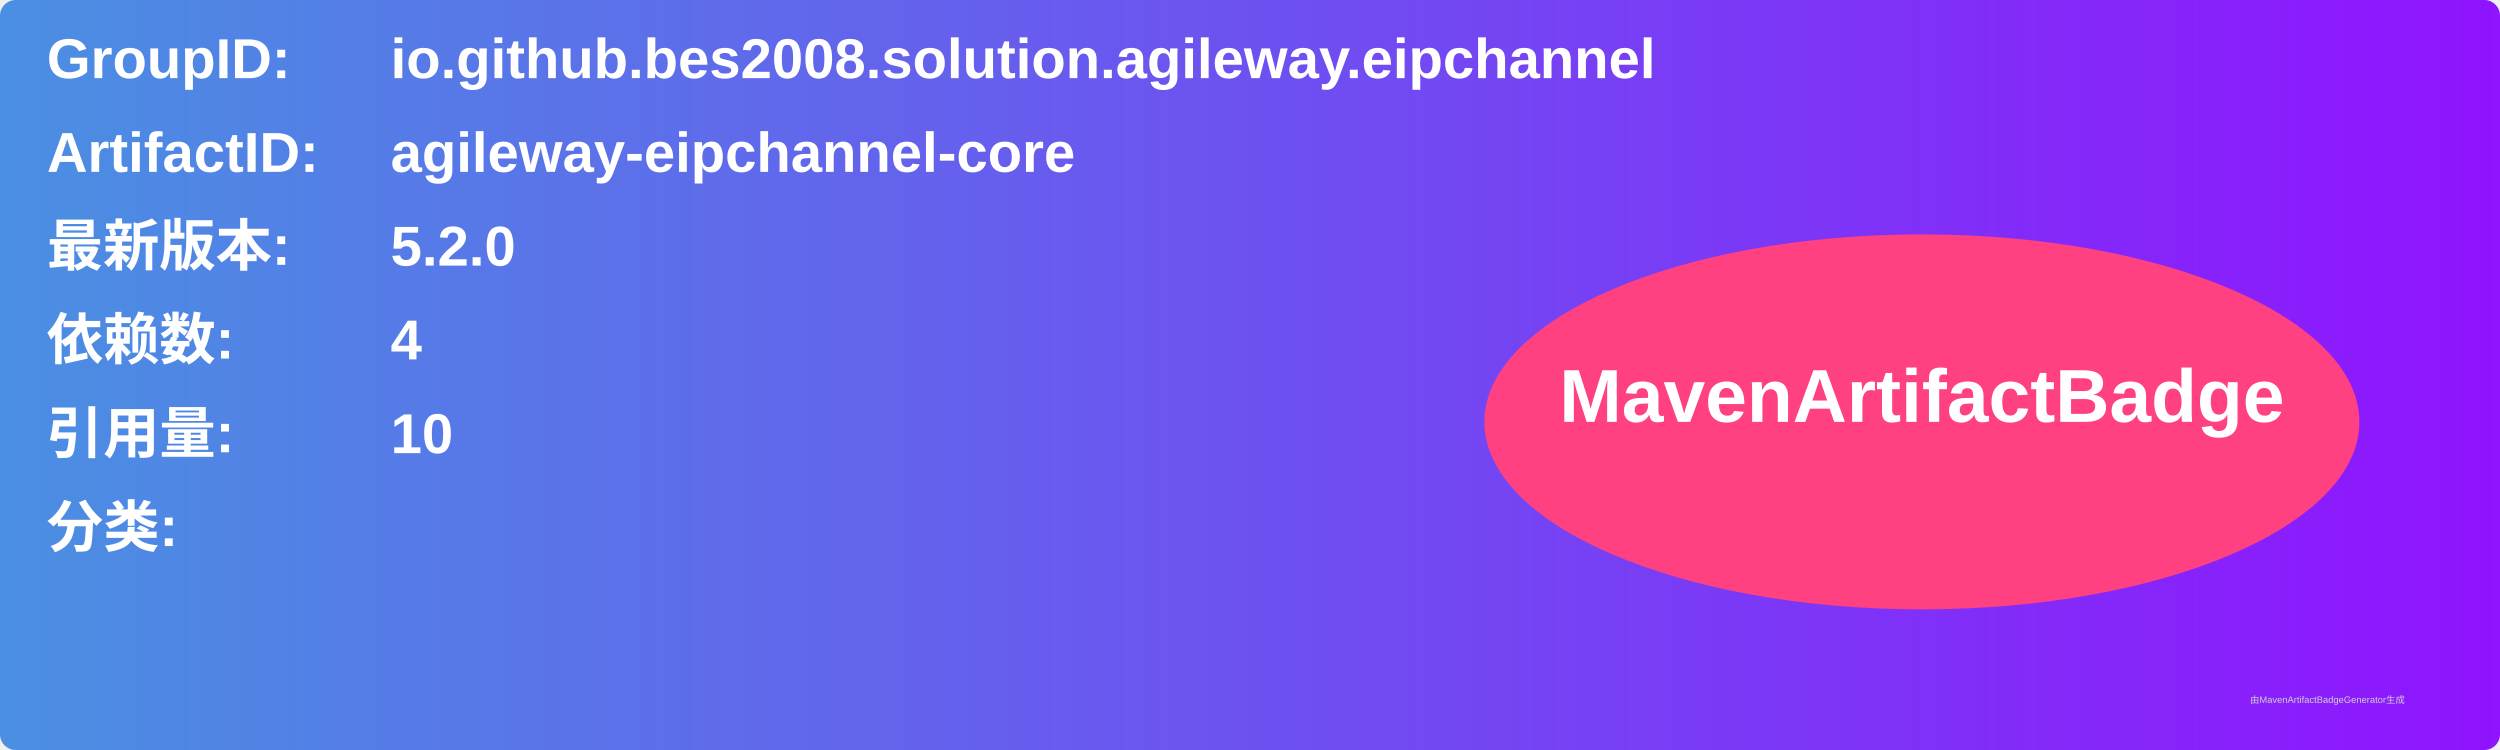
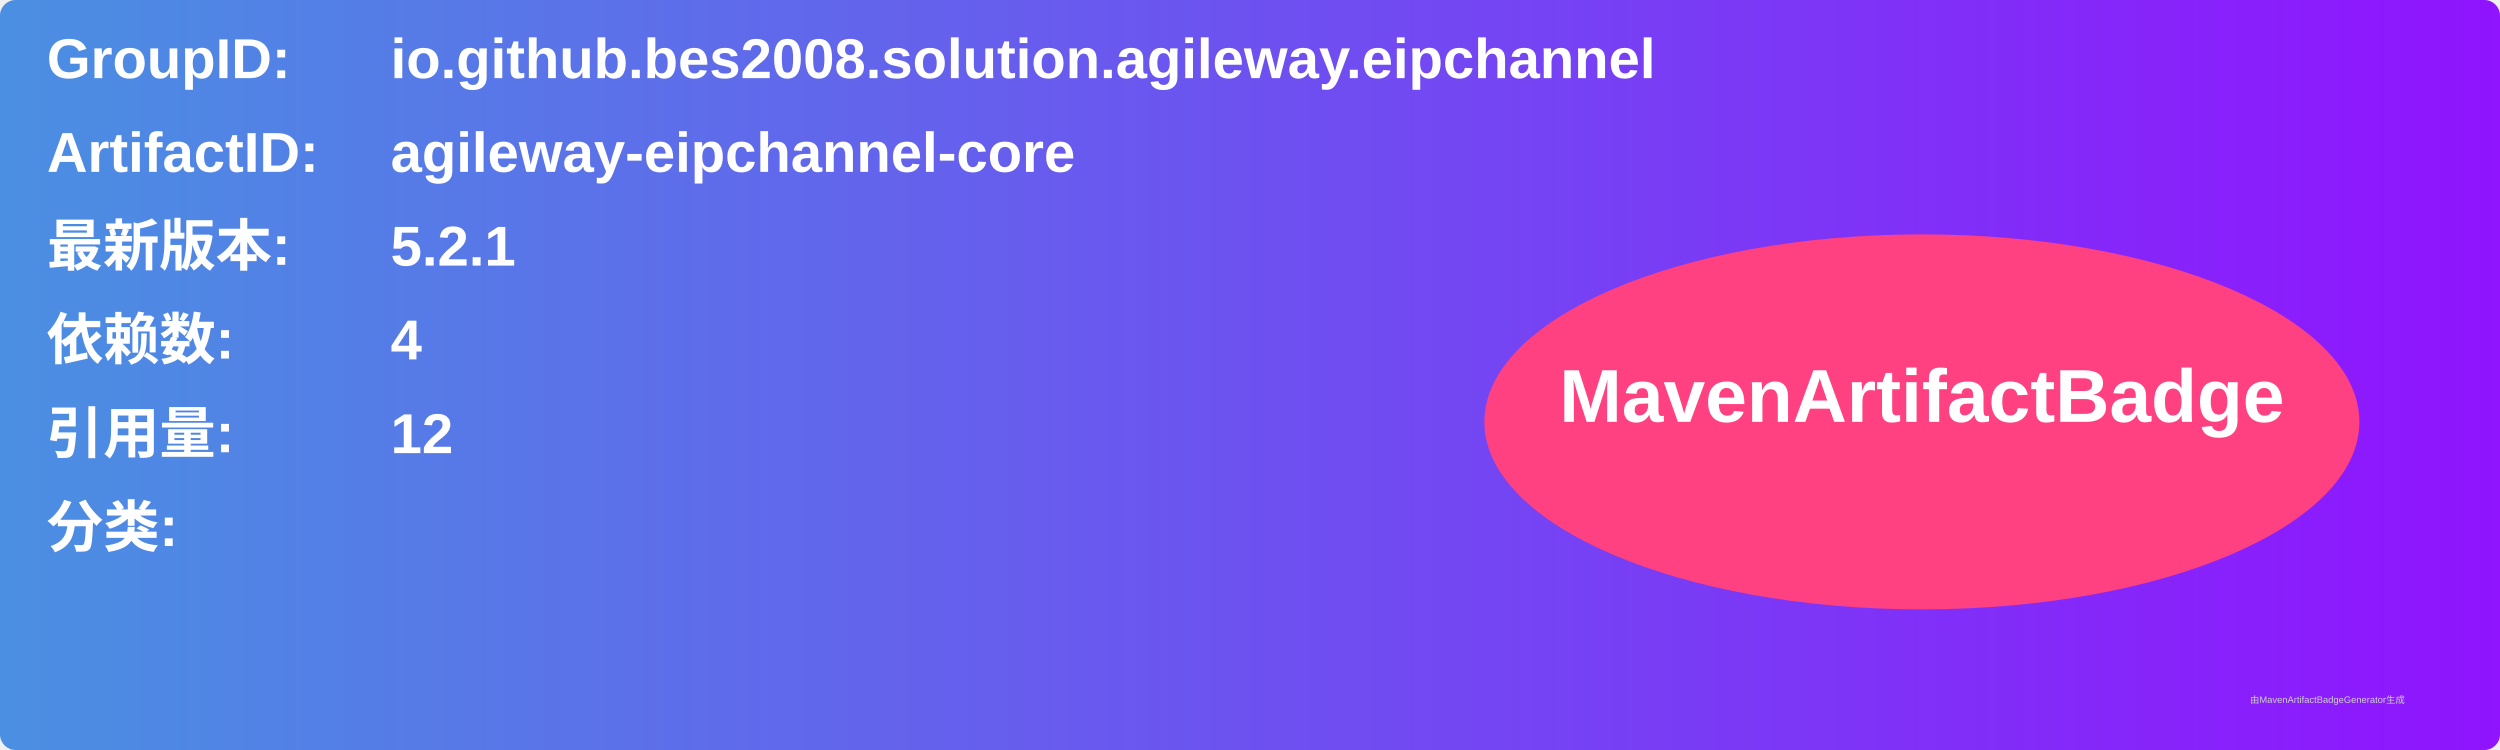
<svg xmlns="http://www.w3.org/2000/svg" width="800" height="240" viewBox="0 0 800 240">
  <linearGradient id="grad" x1="0%" y1="0%" x2="100%" y2="0%">
    <stop offset="0%" stop-color="#4a90e2" />
    <stop offset="100%" stop-color="#9013fe" />
  </linearGradient>
  <rect width="100%" height="100%" rx="5" ry="5" fill="url(#grad)" />
  <g transform="translate(15, 15)">
    <text x="0" y="10" font-family="Arial" font-size="18" fill="white" font-weight="bold" width="260">GroupID:</text>
    <text x="110" y="10" font-family="Arial" font-size="18" fill="white" font-weight="bold" width="460">io.github.bes2008.solution.agileway.eipchannel</text>
    <text x="0" y="40" font-family="Arial" font-size="18" fill="white" font-weight="bold" width="260">ArtifactID:</text>
    <text x="110" y="40" font-family="Arial" font-size="18" fill="white" font-weight="bold" width="460">agileway-eipchannel-core</text>
    <text x="0" y="70" font-family="Arial" font-size="18" fill="white" font-weight="bold">最新版本:</text>
    <text x="110" y="70" font-family="Arial" font-size="18" fill="white" font-weight="bold">
-       <tspan font-weight="bold">5.2.0</tspan>
+       <tspan font-weight="bold">5.2.1</tspan>
    </text>
    <text x="0" y="100" font-family="Arial" font-size="18" fill="white" font-weight="bold">依赖数: </text>
    <text x="110" y="100" font-family="Arial" font-size="18" fill="white">
      <tspan font-weight="bold">4</tspan>
    </text>
    <text x="0" y="130" font-family="Arial" font-size="18" fill="white" font-weight="bold">引用量: </text>
    <text x="110" y="130" font-family="Arial" font-size="18" fill="white">
-       <tspan font-weight="bold">10</tspan>
+       <tspan font-weight="bold">12</tspan>
    </text>
    <text x="0" y="160" font-family="Arial" font-size="18" fill="white" font-weight="bold">分类:</text>
    <text x="10" y="190" font-family="Arial" font-size="10" fill="white">
      <tspan font-weight="bold" />
    </text>
    <ellipse cx="600" cy="120" rx="140" ry="60" fill="#ff4081" />
    <text x="600" y="120" text-anchor="middle" font-family="Arial" font-size="24" fill="white" font-weight="bold">MavenArtifactBadge</text>
  </g>
  <text x="720" y="225" font-family="Arial" font-size="3" fill="#d0d0d0">由MavenArtifactBadgeGenerator生成</text>
</svg>
